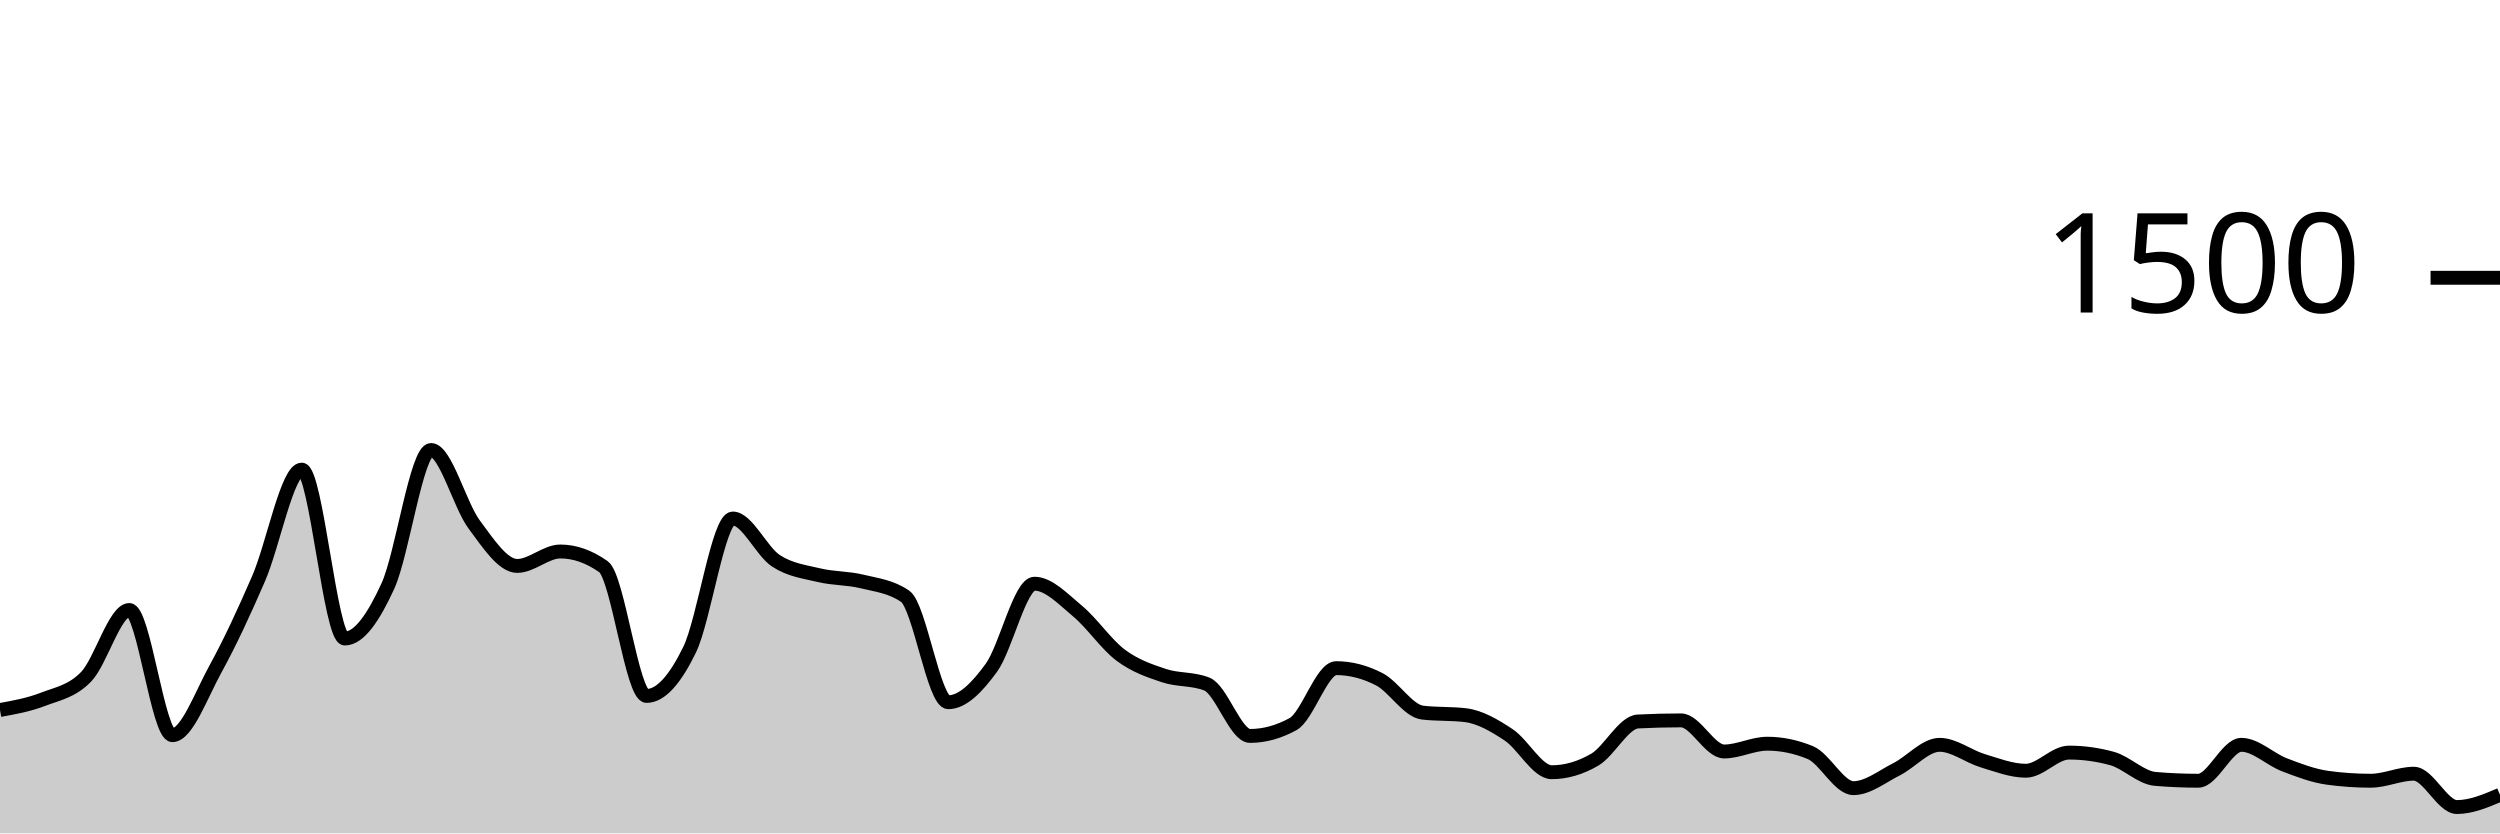
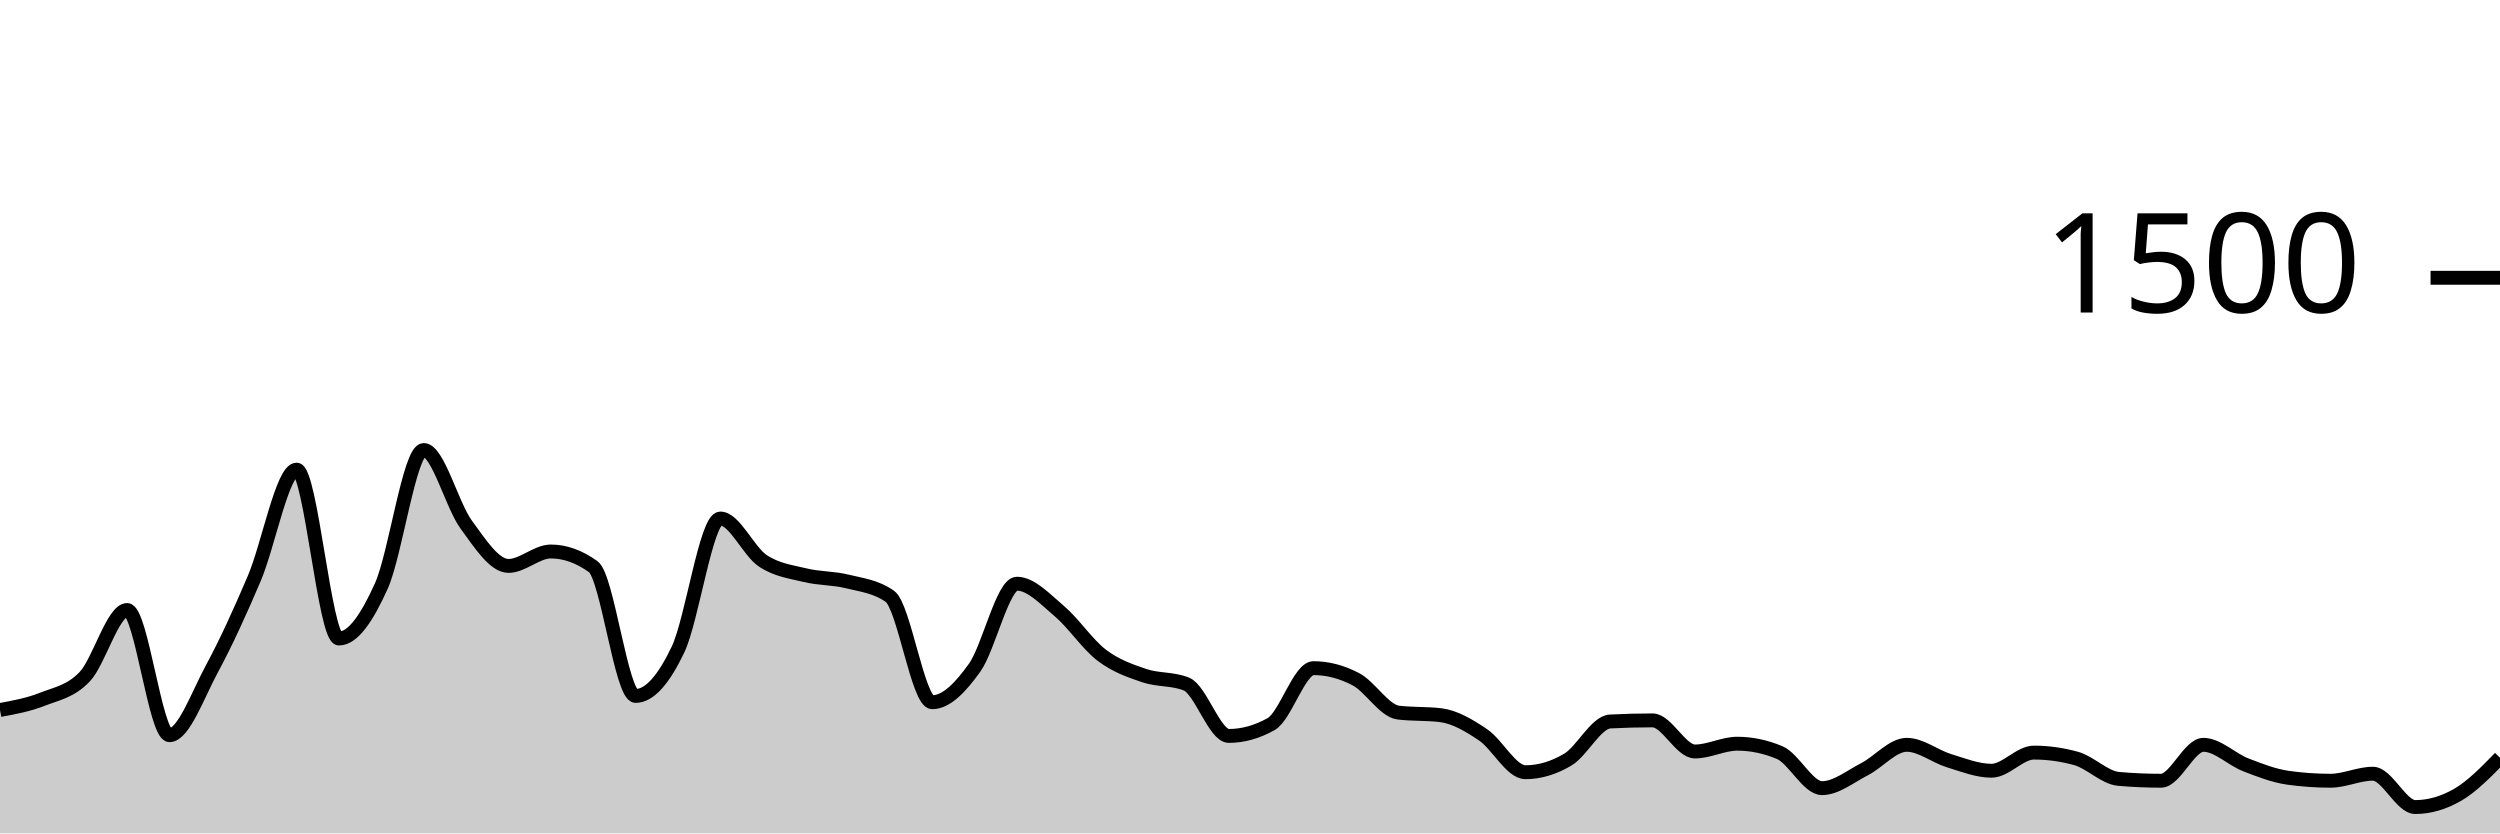
<svg xmlns="http://www.w3.org/2000/svg" viewBox="0 0 180 60">
  <g transform="translate(0,20)">
-     <path class="area" fill="rgba(0, 0, 0, 0.2)" d="M0,31.12C1.034,30.933,2.069,30.747,3.103,30.347C4.138,29.947,5.172,29.791,6.207,28.72C7.241,27.649,8.276,23.92,9.31,23.92C10.345,23.92,11.379,32.933,12.414,32.933C13.448,32.933,14.483,30.04,15.517,28.16C16.552,26.28,17.586,24.044,18.621,21.653C19.655,19.262,20.69,13.813,21.724,13.813C22.759,13.813,23.793,25.973,24.828,25.973C25.862,25.973,26.897,24.449,27.931,22.187C28.966,19.924,30,12.4,31.034,12.4C32.069,12.4,33.103,16.369,34.138,17.76C35.172,19.151,36.207,20.747,37.241,20.747C38.276,20.747,39.31,19.707,40.345,19.707C41.379,19.707,42.414,20.071,43.448,20.8C44.483,21.529,45.517,30.107,46.552,30.107C47.586,30.107,48.621,28.902,49.655,26.773C50.69,24.644,51.724,17.333,52.759,17.333C53.793,17.333,54.828,19.693,55.862,20.373C56.897,21.053,57.931,21.164,58.966,21.413C60,21.662,61.034,21.613,62.069,21.867C63.103,22.12,64.138,22.222,65.172,22.933C66.207,23.644,67.241,30.56,68.276,30.56C69.31,30.56,70.345,29.502,71.379,28.08C72.414,26.658,73.448,22.027,74.483,22.027C75.517,22.027,76.552,23.142,77.586,24C78.621,24.858,79.655,26.4,80.69,27.173C81.724,27.947,82.759,28.293,83.793,28.64C84.828,28.987,85.862,28.844,86.897,29.253C87.931,29.662,88.966,32.987,90,32.987C91.034,32.987,92.069,32.702,93.103,32.133C94.138,31.564,95.172,28.107,96.207,28.107C97.241,28.107,98.276,28.373,99.31,28.907C100.345,29.44,101.379,31.182,102.414,31.307C103.448,31.431,104.483,31.369,105.517,31.493C106.552,31.618,107.586,32.222,108.621,32.907C109.655,33.591,110.69,35.6,111.724,35.6C112.759,35.6,113.793,35.298,114.828,34.693C115.862,34.089,116.897,32,117.931,31.947C118.966,31.893,120,31.867,121.034,31.867C122.069,31.867,123.103,34.107,124.138,34.107C125.172,34.107,126.207,33.547,127.241,33.547C128.276,33.547,129.31,33.76,130.345,34.187C131.379,34.613,132.414,36.747,133.448,36.747C134.483,36.747,135.517,35.907,136.552,35.387C137.586,34.867,138.621,33.627,139.655,33.627C140.69,33.627,141.724,34.462,142.759,34.773C143.793,35.084,144.828,35.493,145.862,35.493C146.897,35.493,147.931,34.187,148.966,34.187C150,34.187,151.034,34.329,152.069,34.613C153.103,34.898,154.138,35.991,155.172,36.08C156.207,36.169,157.241,36.213,158.276,36.213C159.31,36.213,160.345,33.627,161.379,33.627C162.414,33.627,163.448,34.671,164.483,35.067C165.517,35.462,166.552,35.858,167.586,36C168.621,36.142,169.655,36.213,170.69,36.213C171.724,36.213,172.759,35.707,173.793,35.707C174.828,35.707,175.862,38.107,176.897,38.107C177.931,38.107,178.966,37.667,180,37.227L180,40C178.966,40,177.931,40,176.897,40C175.862,40,174.828,40,173.793,40C172.759,40,171.724,40,170.69,40C169.655,40,168.621,40,167.586,40C166.552,40,165.517,40,164.483,40C163.448,40,162.414,40,161.379,40C160.345,40,159.31,40,158.276,40C157.241,40,156.207,40,155.172,40C154.138,40,153.103,40,152.069,40C151.034,40,150,40,148.966,40C147.931,40,146.897,40,145.862,40C144.828,40,143.793,40,142.759,40C141.724,40,140.69,40,139.655,40C138.621,40,137.586,40,136.552,40C135.517,40,134.483,40,133.448,40C132.414,40,131.379,40,130.345,40C129.31,40,128.276,40,127.241,40C126.207,40,125.172,40,124.138,40C123.103,40,122.069,40,121.034,40C120,40,118.966,40,117.931,40C116.897,40,115.862,40,114.828,40C113.793,40,112.759,40,111.724,40C110.69,40,109.655,40,108.621,40C107.586,40,106.552,40,105.517,40C104.483,40,103.448,40,102.414,40C101.379,40,100.345,40,99.31,40C98.276,40,97.241,40,96.207,40C95.172,40,94.138,40,93.103,40C92.069,40,91.034,40,90,40C88.966,40,87.931,40,86.897,40C85.862,40,84.828,40,83.793,40C82.759,40,81.724,40,80.69,40C79.655,40,78.621,40,77.586,40C76.552,40,75.517,40,74.483,40C73.448,40,72.414,40,71.379,40C70.345,40,69.31,40,68.276,40C67.241,40,66.207,40,65.172,40C64.138,40,63.103,40,62.069,40C61.034,40,60,40,58.966,40C57.931,40,56.897,40,55.862,40C54.828,40,53.793,40,52.759,40C51.724,40,50.69,40,49.655,40C48.621,40,47.586,40,46.552,40C45.517,40,44.483,40,43.448,40C42.414,40,41.379,40,40.345,40C39.31,40,38.276,40,37.241,40C36.207,40,35.172,40,34.138,40C33.103,40,32.069,40,31.034,40C30,40,28.966,40,27.931,40C26.897,40,25.862,40,24.828,40C23.793,40,22.759,40,21.724,40C20.69,40,19.655,40,18.621,40C17.586,40,16.552,40,15.517,40C14.483,40,13.448,40,12.414,40C11.379,40,10.345,40,9.31,40C8.276,40,7.241,40,6.207,40C5.172,40,4.138,40,3.103,40C2.069,40,1.034,40,0,40Z" />
-     <path class="line" stroke="black" fill="none" d="M0,31.12C1.034,30.933,2.069,30.747,3.103,30.347C4.138,29.947,5.172,29.791,6.207,28.72C7.241,27.649,8.276,23.92,9.31,23.92C10.345,23.92,11.379,32.933,12.414,32.933C13.448,32.933,14.483,30.04,15.517,28.16C16.552,26.28,17.586,24.044,18.621,21.653C19.655,19.262,20.69,13.813,21.724,13.813C22.759,13.813,23.793,25.973,24.828,25.973C25.862,25.973,26.897,24.449,27.931,22.187C28.966,19.924,30,12.4,31.034,12.4C32.069,12.4,33.103,16.369,34.138,17.76C35.172,19.151,36.207,20.747,37.241,20.747C38.276,20.747,39.31,19.707,40.345,19.707C41.379,19.707,42.414,20.071,43.448,20.8C44.483,21.529,45.517,30.107,46.552,30.107C47.586,30.107,48.621,28.902,49.655,26.773C50.69,24.644,51.724,17.333,52.759,17.333C53.793,17.333,54.828,19.693,55.862,20.373C56.897,21.053,57.931,21.164,58.966,21.413C60,21.662,61.034,21.613,62.069,21.867C63.103,22.12,64.138,22.222,65.172,22.933C66.207,23.644,67.241,30.56,68.276,30.56C69.31,30.56,70.345,29.502,71.379,28.08C72.414,26.658,73.448,22.027,74.483,22.027C75.517,22.027,76.552,23.142,77.586,24C78.621,24.858,79.655,26.4,80.69,27.173C81.724,27.947,82.759,28.293,83.793,28.64C84.828,28.987,85.862,28.844,86.897,29.253C87.931,29.662,88.966,32.987,90,32.987C91.034,32.987,92.069,32.702,93.103,32.133C94.138,31.564,95.172,28.107,96.207,28.107C97.241,28.107,98.276,28.373,99.31,28.907C100.345,29.44,101.379,31.182,102.414,31.307C103.448,31.431,104.483,31.369,105.517,31.493C106.552,31.618,107.586,32.222,108.621,32.907C109.655,33.591,110.69,35.6,111.724,35.6C112.759,35.6,113.793,35.298,114.828,34.693C115.862,34.089,116.897,32,117.931,31.947C118.966,31.893,120,31.867,121.034,31.867C122.069,31.867,123.103,34.107,124.138,34.107C125.172,34.107,126.207,33.547,127.241,33.547C128.276,33.547,129.31,33.76,130.345,34.187C131.379,34.613,132.414,36.747,133.448,36.747C134.483,36.747,135.517,35.907,136.552,35.387C137.586,34.867,138.621,33.627,139.655,33.627C140.69,33.627,141.724,34.462,142.759,34.773C143.793,35.084,144.828,35.493,145.862,35.493C146.897,35.493,147.931,34.187,148.966,34.187C150,34.187,151.034,34.329,152.069,34.613C153.103,34.898,154.138,35.991,155.172,36.08C156.207,36.169,157.241,36.213,158.276,36.213C159.31,36.213,160.345,33.627,161.379,33.627C162.414,33.627,163.448,34.671,164.483,35.067C165.517,35.462,166.552,35.858,167.586,36C168.621,36.142,169.655,36.213,170.69,36.213C171.724,36.213,172.759,35.707,173.793,35.707C174.828,35.707,175.862,38.107,176.897,38.107C177.931,38.107,178.966,37.667,180,37.227" />
+     <path class="area" fill="rgba(0, 0, 0, 0.2)" d="M0,31.12C1.017,30.933,2.034,30.747,3.051,30.347C4.068,29.947,5.085,29.791,6.102,28.72C7.119,27.649,8.136,23.92,9.153,23.92C10.169,23.92,11.186,32.933,12.203,32.933C13.22,32.933,14.237,30.04,15.254,28.16C16.271,26.28,17.288,24.044,18.305,21.653C19.322,19.262,20.339,13.813,21.356,13.813C22.373,13.813,23.39,25.973,24.407,25.973C25.424,25.973,26.441,24.449,27.458,22.187C28.475,19.924,29.492,12.4,30.508,12.4C31.525,12.4,32.542,16.369,33.559,17.76C34.576,19.151,35.593,20.747,36.61,20.747C37.627,20.747,38.644,19.707,39.661,19.707C40.678,19.707,41.695,20.071,42.712,20.8C43.729,21.529,44.746,30.107,45.763,30.107C46.78,30.107,47.797,28.902,48.814,26.773C49.831,24.644,50.847,17.333,51.864,17.333C52.881,17.333,53.898,19.693,54.915,20.373C55.932,21.053,56.949,21.164,57.966,21.413C58.983,21.662,60,21.613,61.017,21.867C62.034,22.12,63.051,22.222,64.068,22.933C65.085,23.644,66.102,30.56,67.119,30.56C68.136,30.56,69.153,29.502,70.169,28.08C71.186,26.658,72.203,22.027,73.22,22.027C74.237,22.027,75.254,23.142,76.271,24C77.288,24.858,78.305,26.4,79.322,27.173C80.339,27.947,81.356,28.293,82.373,28.64C83.39,28.987,84.407,28.844,85.424,29.253C86.441,29.662,87.458,32.987,88.475,32.987C89.492,32.987,90.508,32.702,91.525,32.133C92.542,31.564,93.559,28.107,94.576,28.107C95.593,28.107,96.61,28.373,97.627,28.907C98.644,29.44,99.661,31.182,100.678,31.307C101.695,31.431,102.712,31.369,103.729,31.493C104.746,31.618,105.763,32.222,106.78,32.907C107.797,33.591,108.814,35.6,109.831,35.6C110.847,35.6,111.864,35.298,112.881,34.693C113.898,34.089,114.915,32,115.932,31.947C116.949,31.893,117.966,31.867,118.983,31.867C120,31.867,121.017,34.107,122.034,34.107C123.051,34.107,124.068,33.547,125.085,33.547C126.102,33.547,127.119,33.76,128.136,34.187C129.153,34.613,130.169,36.747,131.186,36.747C132.203,36.747,133.22,35.907,134.237,35.387C135.254,34.867,136.271,33.627,137.288,33.627C138.305,33.627,139.322,34.462,140.339,34.773C141.356,35.084,142.373,35.493,143.39,35.493C144.407,35.493,145.424,34.187,146.441,34.187C147.458,34.187,148.475,34.329,149.492,34.613C150.508,34.898,151.525,35.991,152.542,36.08C153.559,36.169,154.576,36.213,155.593,36.213C156.61,36.213,157.627,33.627,158.644,33.627C159.661,33.627,160.678,34.671,161.695,35.067C162.712,35.462,163.729,35.858,164.746,36C165.763,36.142,166.78,36.213,167.797,36.213C168.814,36.213,169.831,35.707,170.847,35.707C171.864,35.707,172.881,38.107,173.898,38.107C174.915,38.107,175.932,37.813,176.949,37.227C177.966,36.64,178.983,35.6,180,34.56L180,40C178.983,40,177.966,40,176.949,40C175.932,40,174.915,40,173.898,40C172.881,40,171.864,40,170.847,40C169.831,40,168.814,40,167.797,40C166.78,40,165.763,40,164.746,40C163.729,40,162.712,40,161.695,40C160.678,40,159.661,40,158.644,40C157.627,40,156.61,40,155.593,40C154.576,40,153.559,40,152.542,40C151.525,40,150.508,40,149.492,40C148.475,40,147.458,40,146.441,40C145.424,40,144.407,40,143.39,40C142.373,40,141.356,40,140.339,40C139.322,40,138.305,40,137.288,40C136.271,40,135.254,40,134.237,40C133.22,40,132.203,40,131.186,40C130.169,40,129.153,40,128.136,40C127.119,40,126.102,40,125.085,40C124.068,40,123.051,40,122.034,40C121.017,40,120,40,118.983,40C117.966,40,116.949,40,115.932,40C114.915,40,113.898,40,112.881,40C111.864,40,110.847,40,109.831,40C108.814,40,107.797,40,106.78,40C105.763,40,104.746,40,103.729,40C102.712,40,101.695,40,100.678,40C99.661,40,98.644,40,97.627,40C96.61,40,95.593,40,94.576,40C93.559,40,92.542,40,91.525,40C90.508,40,89.492,40,88.475,40C87.458,40,86.441,40,85.424,40C84.407,40,83.39,40,82.373,40C81.356,40,80.339,40,79.322,40C78.305,40,77.288,40,76.271,40C75.254,40,74.237,40,73.22,40C72.203,40,71.186,40,70.169,40C69.153,40,68.136,40,67.119,40C66.102,40,65.085,40,64.068,40C63.051,40,62.034,40,61.017,40C60,40,58.983,40,57.966,40C56.949,40,55.932,40,54.915,40C53.898,40,52.881,40,51.864,40C50.847,40,49.831,40,48.814,40C47.797,40,46.78,40,45.763,40C44.746,40,43.729,40,42.712,40C41.695,40,40.678,40,39.661,40C38.644,40,37.627,40,36.61,40C35.593,40,34.576,40,33.559,40C32.542,40,31.525,40,30.508,40C29.492,40,28.475,40,27.458,40C26.441,40,25.424,40,24.407,40C23.39,40,22.373,40,21.356,40C20.339,40,19.322,40,18.305,40C17.288,40,16.271,40,15.254,40C14.237,40,13.22,40,12.203,40C11.186,40,10.169,40,9.153,40C8.136,40,7.119,40,6.102,40C5.085,40,4.068,40,3.051,40C2.034,40,1.017,40,0,40Z" />
+     <path class="line" stroke="black" fill="none" d="M0,31.12C1.017,30.933,2.034,30.747,3.051,30.347C4.068,29.947,5.085,29.791,6.102,28.72C7.119,27.649,8.136,23.92,9.153,23.92C10.169,23.92,11.186,32.933,12.203,32.933C13.22,32.933,14.237,30.04,15.254,28.16C16.271,26.28,17.288,24.044,18.305,21.653C19.322,19.262,20.339,13.813,21.356,13.813C22.373,13.813,23.39,25.973,24.407,25.973C25.424,25.973,26.441,24.449,27.458,22.187C28.475,19.924,29.492,12.4,30.508,12.4C31.525,12.4,32.542,16.369,33.559,17.76C34.576,19.151,35.593,20.747,36.61,20.747C37.627,20.747,38.644,19.707,39.661,19.707C40.678,19.707,41.695,20.071,42.712,20.8C43.729,21.529,44.746,30.107,45.763,30.107C46.78,30.107,47.797,28.902,48.814,26.773C49.831,24.644,50.847,17.333,51.864,17.333C52.881,17.333,53.898,19.693,54.915,20.373C55.932,21.053,56.949,21.164,57.966,21.413C58.983,21.662,60,21.613,61.017,21.867C62.034,22.12,63.051,22.222,64.068,22.933C65.085,23.644,66.102,30.56,67.119,30.56C68.136,30.56,69.153,29.502,70.169,28.08C71.186,26.658,72.203,22.027,73.22,22.027C74.237,22.027,75.254,23.142,76.271,24C77.288,24.858,78.305,26.4,79.322,27.173C80.339,27.947,81.356,28.293,82.373,28.64C83.39,28.987,84.407,28.844,85.424,29.253C86.441,29.662,87.458,32.987,88.475,32.987C89.492,32.987,90.508,32.702,91.525,32.133C92.542,31.564,93.559,28.107,94.576,28.107C95.593,28.107,96.61,28.373,97.627,28.907C98.644,29.44,99.661,31.182,100.678,31.307C101.695,31.431,102.712,31.369,103.729,31.493C104.746,31.618,105.763,32.222,106.78,32.907C107.797,33.591,108.814,35.6,109.831,35.6C110.847,35.6,111.864,35.298,112.881,34.693C113.898,34.089,114.915,32,115.932,31.947C116.949,31.893,117.966,31.867,118.983,31.867C120,31.867,121.017,34.107,122.034,34.107C123.051,34.107,124.068,33.547,125.085,33.547C126.102,33.547,127.119,33.76,128.136,34.187C129.153,34.613,130.169,36.747,131.186,36.747C132.203,36.747,133.22,35.907,134.237,35.387C135.254,34.867,136.271,33.627,137.288,33.627C138.305,33.627,139.322,34.462,140.339,34.773C141.356,35.084,142.373,35.493,143.39,35.493C144.407,35.493,145.424,34.187,146.441,34.187C147.458,34.187,148.475,34.329,149.492,34.613C150.508,34.898,151.525,35.991,152.542,36.08C153.559,36.169,154.576,36.213,155.593,36.213C156.61,36.213,157.627,33.627,158.644,33.627C159.661,33.627,160.678,34.671,161.695,35.067C162.712,35.462,163.729,35.858,164.746,36C165.763,36.142,166.78,36.213,167.797,36.213C168.814,36.213,169.831,35.707,170.847,35.707C171.864,35.707,172.881,38.107,173.898,38.107C174.915,38.107,175.932,37.813,176.949,37.227C177.966,36.64,178.983,35.6,180,34.56" />
    <path class="axis-ceiling" stroke-width="1" stroke="black" fill="none" d="M175,0L180,0" />
    <text class="axis-ceiling-label" font-family="sans-serif" text-anchor="end" font-size="10px" x="170" y="2.5">1500</text>
  </g>
</svg>
